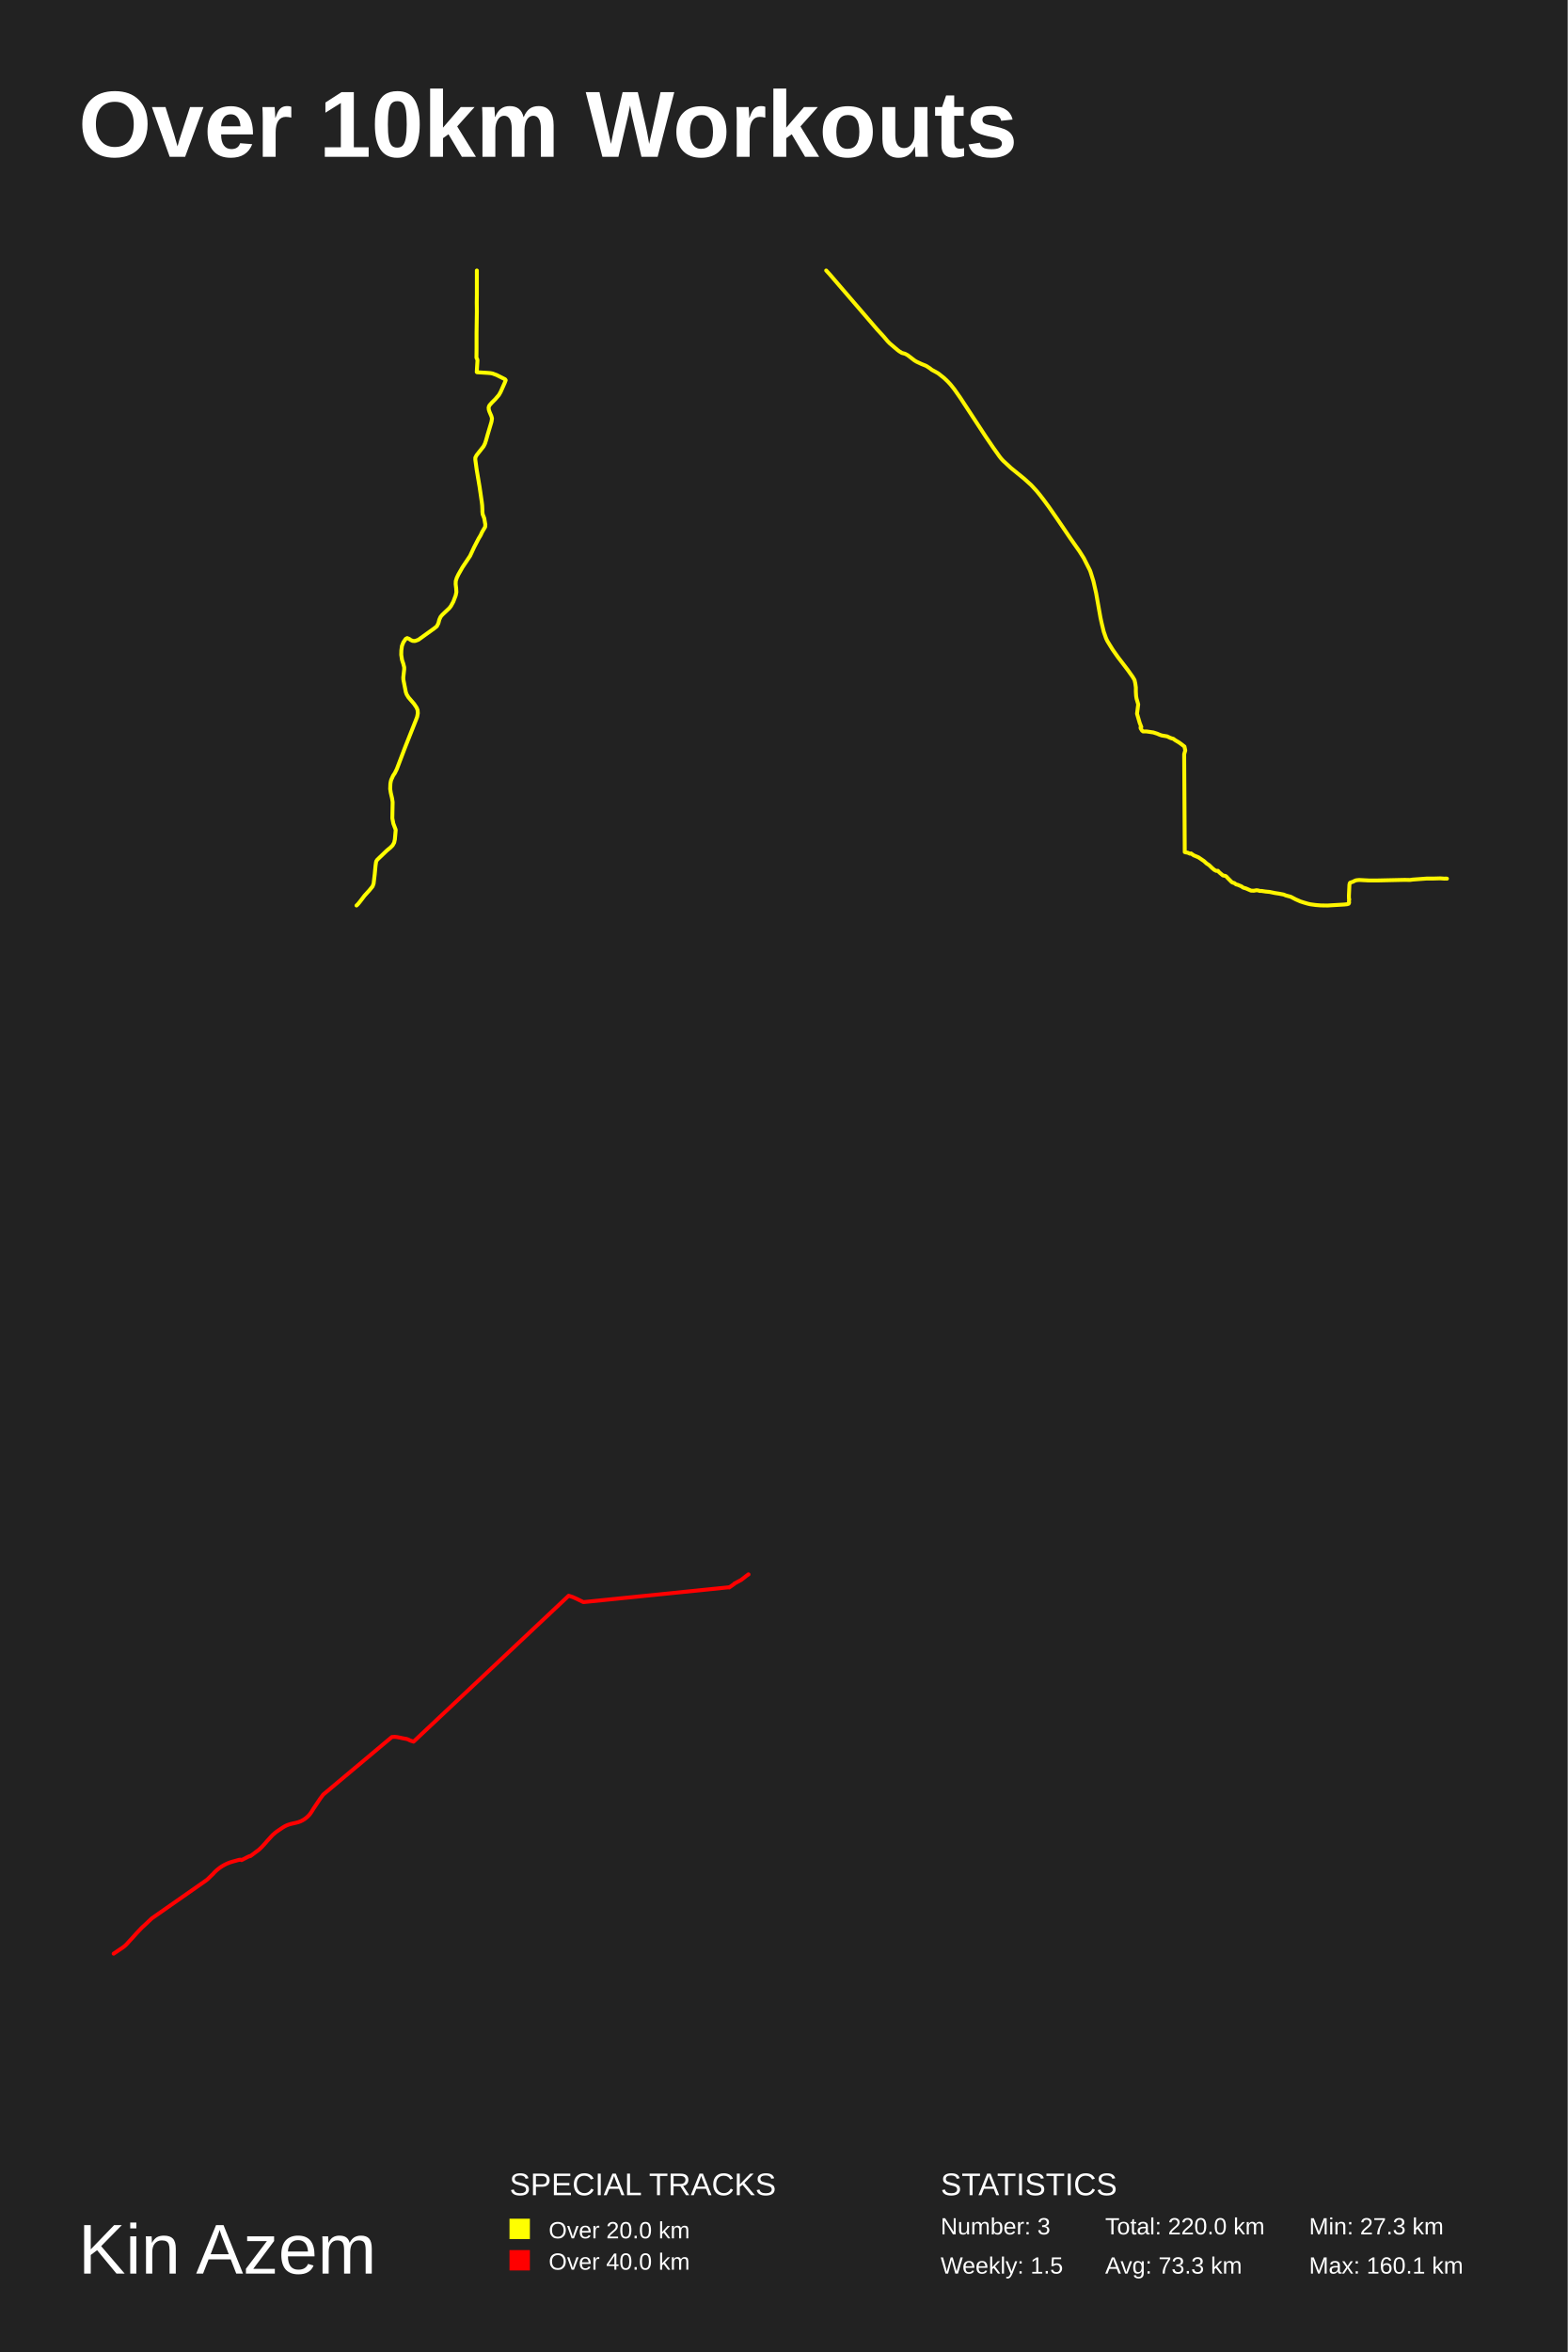
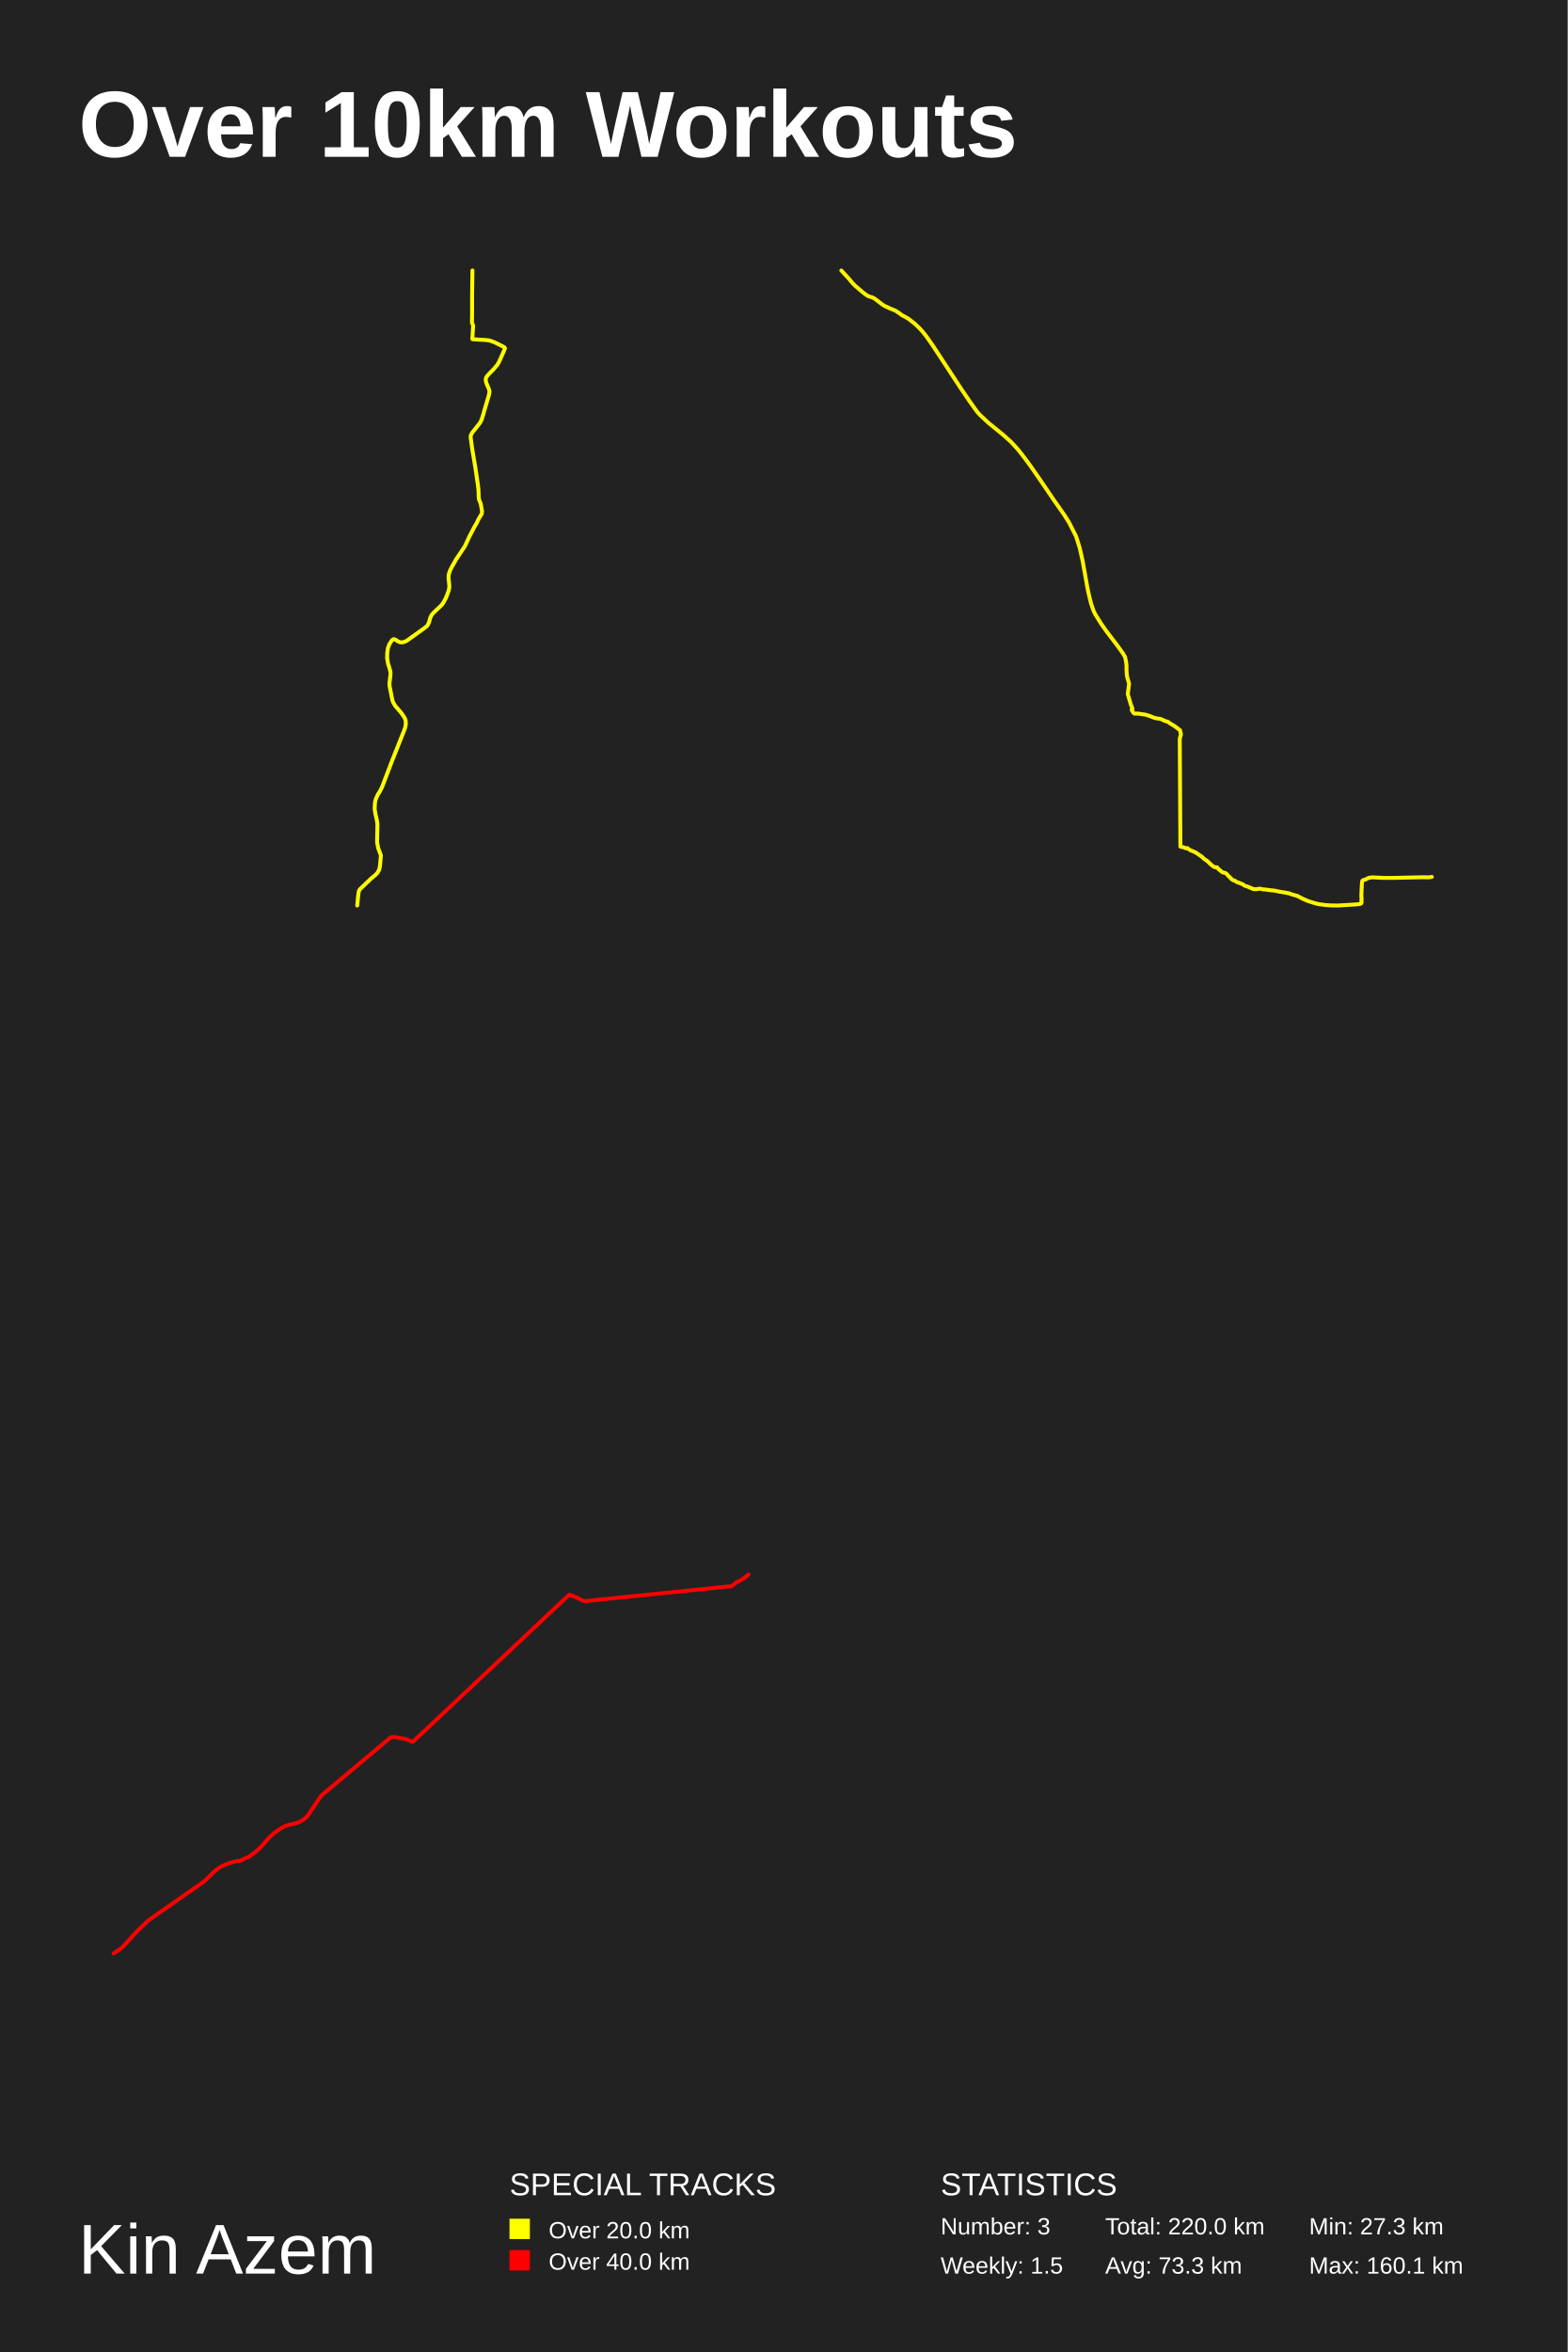
<svg xmlns="http://www.w3.org/2000/svg" baseProfile="full" height="300mm" version="1.1" viewBox="0,0,200,300" width="200mm">
  <defs />
  <rect fill="#222222" height="300" width="200" x="0" y="0" />
  <text fill="#FFFFFF" style="font-size:12px; font-family:Arial; font-weight:bold;" x="10" y="20">Over 10km Workouts</text>
  <text fill="#FFFFFF" style="font-size:9px; font-family:Arial" x="10" y="290">Kin Azem</text>
  <text fill="#FFFFFF" style="font-size:4px; font-family:Arial" x="65" y="280">SPECIAL TRACKS</text>
  <rect fill="yellow" height="2.6" width="2.6" x="65" y="283" />
  <text fill="#FFFFFF" style="font-size:3px; font-family:Arial" x="70" y="285.5">Over 20.0 km</text>
  <rect fill="red" height="2.6" width="2.6" x="65" y="287" />
  <text fill="#FFFFFF" style="font-size:3px; font-family:Arial" x="70" y="289.5">Over 40.0 km</text>
  <text fill="#FFFFFF" style="font-size:4px; font-family:Arial" x="120" y="280">STATISTICS</text>
  <text fill="#FFFFFF" style="font-size:3px; font-family:Arial" x="120" y="285">Number: 3</text>
  <text fill="#FFFFFF" style="font-size:3px; font-family:Arial" x="120" y="290">Weekly: 1.5</text>
  <text fill="#FFFFFF" style="font-size:3px; font-family:Arial" x="141" y="285">Total: 220.0 km</text>
  <text fill="#FFFFFF" style="font-size:3px; font-family:Arial" x="141" y="290">Avg: 73.3 km</text>
  <text fill="#FFFFFF" style="font-size:3px; font-family:Arial" x="167" y="285">Min: 27.3 km</text>
  <text fill="#FFFFFF" style="font-size:3px; font-family:Arial" x="167" y="290">Max: 160.1 km</text>
-   <polyline fill="none" opacity="1" points="60.836,34.5 60.836,37.569 60.823,38.597 60.836,39.706 60.797,42.485 60.797,44.493 60.784,45.634 60.888,45.843 60.914,45.971 60.823,47.449 60.862,47.481 62.194,47.562 62.585,47.594 62.833,47.642 63.356,47.835 64.348,48.333 64.439,48.381 64.518,48.494 64.387,48.831 63.865,50.004 63.643,50.389 63.173,50.935 62.768,51.337 62.455,51.69 62.389,51.819 62.337,51.996 62.363,52.269 62.442,52.51 62.69,53.088 62.768,53.377 62.703,53.795 62.194,55.498 62.024,56.108 61.88,56.558 61.698,56.927 60.81,58.052 60.64,58.373 60.64,58.646 60.81,59.883 61.188,62.132 61.463,64.028 61.515,64.477 61.541,65.04 61.541,65.264 61.58,65.602 61.776,66.1 61.919,66.919 61.893,67.208 61.502,67.867 61.319,68.268 61.058,68.702 60.496,69.778 59.974,70.903 59.008,72.348 58.486,73.264 58.277,73.697 58.146,74.115 58.133,74.516 58.199,75.063 58.225,75.528 58.133,75.962 57.833,76.749 57.533,77.295 57.324,77.568 56.423,78.419 56.266,78.612 56.201,78.693 56.044,79.046 55.927,79.496 55.731,79.881 55.392,80.154 53.381,81.6 53.002,81.744 52.885,81.76 52.637,81.744 52.337,81.6 52.219,81.503 51.945,81.391 51.762,81.487 51.462,81.921 51.279,82.387 51.201,82.965 51.188,83.527 51.292,84.185 51.449,84.651 51.566,85.117 51.566,85.374 51.449,86.418 51.462,86.691 51.775,88.281 51.88,88.57 52.115,88.955 52.82,89.774 53.146,90.256 53.277,90.577 53.303,90.979 53.224,91.413 53.068,91.83 51.671,95.347 50.626,98.093 50.365,98.623 50.156,98.928 49.908,99.474 49.856,99.667 49.804,99.972 49.778,100.631 49.856,101.128 50.013,101.803 50.091,102.301 50.052,104.372 50.182,105.047 50.457,105.769 50.483,105.882 50.378,107.054 50.287,107.471 50.091,107.825 49.804,108.114 49.373,108.467 48.485,109.318 48.133,109.655 48.015,109.832 47.976,109.96 47.911,110.41 47.806,111.518 47.663,112.706 47.532,113.059 47.127,113.557 46.501,114.248 45.952,114.97 45.678,115.307 45.482,115.5" stroke="#ffff00" stroke-dasharray="none" stroke-linecap="round" stroke-linejoin="round" stroke-width="0.5" />
-   <polyline fill="none" opacity="1" points="184.598,112.073 184.438,112.06 184.309,112.073 183.742,112.035 182.865,112.06 182.009,112.06 180.243,112.189 179.869,112.24 179.194,112.227 175.738,112.304 174.647,112.304 173.395,112.24 173.02,112.279 172.806,112.356 172.624,112.458 172.25,112.587 172.196,112.664 172.153,112.869 172.089,114.255 172.1,114.704 172.111,114.717 172.132,114.704 172.089,114.961 172.121,115.115 172.068,115.256 172.036,115.282 171.854,115.333 171.501,115.372 169.36,115.5 168.504,115.487 167.852,115.436 167.188,115.346 166.846,115.269 166.364,115.128 165.893,114.974 165.305,114.717 164.663,114.383 164.042,114.217 163.764,114.101 163.165,113.986 162.662,113.909 161.977,113.767 161.442,113.716 160.939,113.639 160.693,113.639 160.564,113.588 160.308,113.549 159.965,113.613 159.601,113.601 158.949,113.318 158.681,113.241 158.553,113.19 158.392,113.061 157.9,112.856 157.697,112.805 157.472,112.638 157.258,112.574 157.14,112.51 156.616,111.983 156.466,111.817 156.338,111.727 156.017,111.663 155.556,111.277 155.374,111.072 155.171,111.085 154.925,110.957 154.647,110.726 154.262,110.353 153.93,110.135 153.609,109.84 152.892,109.352 152.41,109.147 152.303,109.108 151.939,108.852 151.811,108.89 151.522,108.762 151.276,108.723 151.148,108.685 151.073,96.196 151.212,95.708 151.105,95.22 150.687,94.899 150.42,94.707 149.906,94.399 149.682,94.232 149.564,94.206 149.296,94.116 148.89,93.924 148.205,93.808 147.948,93.718 147.616,93.577 147.135,93.423 146.268,93.295 145.829,93.295 145.69,93.179 145.519,92.897 145.508,92.781 145.53,92.743 145.605,92.73 145.401,92.216 145.059,91.035 145.209,89.842 144.995,89.097 144.941,88.763 144.909,88.224 144.909,87.685 144.834,87.159 144.738,86.735 144.502,86.337 143.892,85.477 142.608,83.795 141.956,82.871 141.303,81.818 141.185,81.587 141.089,81.369 140.811,80.573 140.543,79.469 140.393,78.776 139.837,75.643 139.494,74.128 139.131,72.96 139.045,72.728 138.264,71.188 137.697,70.289 136.594,68.723 134.904,66.232 133.844,64.704 133.213,63.843 132.71,63.189 132.282,62.662 131.565,61.879 130.656,61.057 128.965,59.683 127.97,58.759 127.724,58.489 127.52,58.232 126.707,57.089 125.797,55.754 122.491,50.707 121.752,49.654 121.282,49.064 120.928,48.678 120.458,48.229 119.698,47.625 119.388,47.445 118.885,47.176 118.606,46.957 118.21,46.701 118.05,46.624 117.568,46.431 116.937,46.136 116.659,45.969 115.792,45.301 115.45,45.121 115.064,45.018 114.711,44.8 114.476,44.62 113.524,43.811 113.245,43.529 112.689,42.874 111.908,42.026 105.872,35.014 105.402,34.5" stroke="#fff500" stroke-dasharray="none" stroke-linecap="round" stroke-linejoin="round" stroke-width="0.5" />
-   <polyline fill="none" opacity="1" points="95.5,200.818 95.497,200.816 95.496,200.818 95.486,200.822 95.494,200.82 95.497,200.817 95.496,200.816 95.489,200.824 95.493,200.823 95.487,200.827 95.492,200.824 95.491,200.825 95.495,200.818 95.492,200.814 95.491,200.81 95.486,200.811 95.48,200.827 95.479,200.816 95.475,200.819 95.479,200.814 95.476,200.814 95.474,200.808 95.474,200.81 95.467,200.815 95.424,200.851 95.391,200.877 95.256,200.979 95.174,201.037 95.005,201.174 94.902,201.253 94.808,201.327 94.751,201.369 94.739,201.38 94.655,201.445 94.593,201.498 94.57,201.511 94.55,201.526 93.677,201.997 93.667,202.007 93.662,202.023 93.666,202.038 93.024,202.488 93.012,202.481 92.999,202.47 92.998,202.466 92.991,202.458 92.982,202.452 92.996,202.464 92.99,202.456 92.992,202.459 74.45,204.349 74.382,204.328 73.58,203.934 73.118,203.727 73.048,203.702 72.832,203.629 72.689,203.582 72.546,203.539 52.762,222.149 52.722,222.135 52.702,222.129 52.666,222.115 52.548,222.076 52.483,222.055 52.339,222.005 52.289,221.986 52.26,221.973 52.2,221.943 52.113,221.896 52.047,221.866 51.97,221.839 51.919,221.823 51.84,221.804 51.837,221.802 51.837,221.8 51.835,221.799 51.839,221.794 51.838,221.792 51.835,221.792 51.836,221.795 51.838,221.796 51.832,221.792 51.83,221.794 51.832,221.795 51.827,221.794 51.828,221.794 51.814,221.794 51.689,221.773 51.44,221.728 51.058,221.647 50.842,221.606 50.705,221.578 50.649,221.57 50.617,221.563 50.548,221.556 50.48,221.547 50.447,221.544 50.302,221.54 50.23,221.543 50.028,221.557 49.993,221.558 49.993,221.558 41.235,228.9 41.054,229.145 40.92,229.327 40.831,229.447 40.079,230.571 40.036,230.633 39.956,230.759 39.761,231.077 39.679,231.2 39.59,231.324 39.499,231.442 39.449,231.5 39.398,231.557 39.346,231.611 39.293,231.664 39.183,231.767 39.126,231.816 39.011,231.909 38.892,231.998 38.831,232.04 38.706,232.121 38.641,232.158 38.577,232.196 38.511,232.23 38.444,232.263 38.378,232.294 38.31,232.323 38.242,232.35 38.174,232.376 38.035,232.423 37.893,232.463 37.675,232.516 37.236,232.615 37.164,232.632 37.019,232.672 36.876,232.715 36.805,232.739 36.665,232.792 36.596,232.819 36.528,232.849 36.461,232.881 36.328,232.949 36.263,232.985 36.135,233.061 36.072,233.101 35.887,233.224 35.58,233.433 35.396,233.556 35.276,233.641 35.219,233.685 35.162,233.731 35.106,233.777 34.893,233.962 34.77,234.067 34.006,234.904 33.969,234.954 33.923,235.011 33.774,235.178 33.523,235.454 33.42,235.563 33.311,235.671 33.256,235.724 33.035,235.932 31.939,236.752 31.86,236.743 31.778,236.789 31.715,236.802 30.814,237.26 30.737,237.219 30.656,237.204 30.583,237.216 30.507,237.225 30.362,237.262 29.933,237.383 29.861,237.4 29.647,237.46 29.504,237.503 29.433,237.525 29.294,237.573 29.156,237.625 29.019,237.682 28.886,237.743 28.754,237.806 28.623,237.874 28.494,237.946 28.367,238.019 28.244,238.097 28.121,238.179 28.06,238.222 27.942,238.31 27.771,238.446 27.658,238.539 27.603,238.588 27.495,238.687 27.443,238.737 27.288,238.891 27.244,238.95 27.194,239.007 27.143,239.058 27.09,239.107 26.511,239.668 26.343,239.814 19.367,244.69 19.262,244.789 19.159,244.884 18.948,245.084 18.732,245.291 18.411,245.593 18.128,245.846 18.025,245.951 17.629,246.368 17.48,246.523 17.433,246.574 17.343,246.674 17.21,246.825 17.165,246.875 17.075,246.977 16.9,247.171 16.767,247.316 16.587,247.508 16.407,247.705 16.182,247.951 16.09,248.046 15.994,248.137 15.945,248.182 15.896,248.225 15.795,248.307 15.69,248.383 15.587,248.456 15.333,248.629 15.135,248.76 14.898,248.923 14.542,249.162 14.5,249.192" stroke="red" stroke-dasharray="none" stroke-linecap="round" stroke-linejoin="round" stroke-width="0.5" />
+   <polyline fill="none" opacity="1" points="60.272,34.5 60.228,37.635 60.228,39.9 60.213,41.187 60.331,41.422 60.36,41.567 60.257,43.234 60.301,43.271 61.803,43.361 62.245,43.398 62.525,43.452 63.114,43.669 64.233,44.231 64.336,44.285 64.425,44.412 64.277,44.793 63.688,46.116 63.438,46.551 62.908,47.167 62.451,47.62 62.098,48.018 62.024,48.163 61.965,48.363 61.995,48.671 62.083,48.942 62.363,49.595 62.451,49.921 62.378,50.392 61.803,52.313 61.612,53.001 61.45,53.509 61.244,53.925 60.242,55.194 60.051,55.556 60.051,55.864 60.242,57.259 60.67,59.796 60.979,61.934 61.038,62.441 61.067,63.075 61.067,63.329 61.111,63.709 61.332,64.271 61.494,65.195 61.465,65.521 61.023,66.264 60.817,66.717 60.522,67.206 59.889,68.42 59.3,69.688 58.21,71.319 57.621,72.352 57.386,72.841 57.238,73.312 57.224,73.765 57.297,74.381 57.327,74.906 57.224,75.395 56.885,76.283 56.546,76.899 56.311,77.207 55.295,78.167 55.118,78.384 55.044,78.475 54.867,78.874 54.735,79.381 54.514,79.816 54.131,80.124 51.863,81.754 51.436,81.917 51.304,81.935 51.024,81.917 50.685,81.754 50.553,81.645 50.244,81.518 50.037,81.627 49.699,82.116 49.492,82.642 49.404,83.294 49.389,83.928 49.507,84.671 49.684,85.196 49.816,85.721 49.816,86.011 49.684,87.189 49.699,87.497 50.052,89.29 50.17,89.616 50.435,90.051 51.23,90.975 51.598,91.518 51.746,91.88 51.775,92.333 51.687,92.822 51.51,93.293 49.934,97.26 48.756,100.358 48.462,100.956 48.226,101.3 47.946,101.916 47.887,102.133 47.828,102.477 47.799,103.22 47.887,103.781 48.064,104.542 48.152,105.104 48.108,107.44 48.255,108.201 48.565,109.016 48.594,109.143 48.476,110.465 48.373,110.936 48.152,111.334 47.828,111.66 47.342,112.059 46.341,113.019 45.944,113.399 45.811,113.598 45.767,113.743 45.693,114.25 45.575,115.5" stroke="#ffff00" stroke-dasharray="none" stroke-linecap="round" stroke-linejoin="round" stroke-width="0.5" />
+   <polyline fill="none" opacity="1" points="182.668,111.85 182.255,111.906 181.511,111.892 177.701,111.977 176.498,111.977 175.118,111.906 174.705,111.949 174.469,112.034 174.268,112.147 173.855,112.288 173.796,112.373 173.749,112.599 173.678,114.128 173.69,114.623 173.702,114.637 173.726,114.623 173.678,114.906 173.714,115.076 173.655,115.231 173.619,115.259 173.419,115.316 173.03,115.359 170.67,115.5 169.726,115.486 169.007,115.429 168.275,115.33 167.898,115.245 167.367,115.09 166.848,114.92 166.199,114.637 165.491,114.269 164.807,114.085 164.5,113.958 163.84,113.83 163.285,113.746 162.53,113.59 161.94,113.533 161.386,113.448 161.115,113.448 160.973,113.392 160.69,113.349 160.312,113.42 159.911,113.406 159.192,113.095 158.897,113.01 158.755,112.953 158.578,112.812 158.036,112.585 157.811,112.529 157.564,112.345 157.328,112.274 157.198,112.203 156.62,111.623 156.455,111.439 156.313,111.34 155.959,111.269 155.452,110.845 155.252,110.619 155.027,110.633 154.756,110.491 154.449,110.237 154.025,109.826 153.659,109.586 153.305,109.26 152.515,108.723 151.984,108.496 151.866,108.454 151.465,108.171 151.323,108.213 151.005,108.072 150.733,108.029 150.592,107.987 150.509,94.218 150.663,93.681 150.545,93.143 150.084,92.789 149.79,92.577 149.223,92.237 148.976,92.053 148.846,92.025 148.551,91.926 148.103,91.714 147.348,91.586 147.064,91.487 146.699,91.332 146.168,91.162 145.212,91.02 144.729,91.02 144.575,90.893 144.387,90.582 144.375,90.454 144.398,90.412 144.481,90.398 144.257,89.832 143.879,88.53 144.044,87.213 143.809,86.393 143.75,86.025 143.714,85.43 143.714,84.836 143.632,84.256 143.525,83.789 143.266,83.35 142.593,82.402 141.178,80.548 140.458,79.529 139.739,78.368 139.609,78.113 139.503,77.873 139.196,76.995 138.901,75.778 138.736,75.014 138.122,71.56 137.745,69.89 137.344,68.602 137.249,68.347 136.388,66.649 135.763,65.658 134.548,63.931 132.684,61.185 131.516,59.501 130.82,58.552 130.266,57.83 129.794,57.25 129.003,56.386 128.001,55.481 126.137,53.966 125.04,52.947 124.768,52.649 124.544,52.366 123.648,51.106 122.645,49.634 119,44.071 118.186,42.91 117.667,42.258 117.277,41.834 116.758,41.338 115.921,40.673 115.578,40.475 115.024,40.177 114.717,39.937 114.281,39.653 114.104,39.568 113.573,39.356 112.877,39.031 112.57,38.846 111.615,38.11 111.237,37.912 110.813,37.799 110.423,37.558 110.164,37.36 109.114,36.468 108.807,36.156 108.194,35.434 107.332,34.5" stroke="#fff500" stroke-dasharray="none" stroke-linecap="round" stroke-linejoin="round" stroke-width="0.5" />
+   <polyline fill="none" opacity="1" points="95.5,200.836 95.418,200.895 95.248,201.033 95.143,201.113 95.049,201.187 94.992,201.229 94.98,201.241 94.894,201.306 94.832,201.36 94.809,201.372 94.789,201.388 93.908,201.863 93.899,201.872 93.894,201.889 93.898,201.904 93.25,202.358 93.238,202.35 93.226,202.339 93.225,202.335 93.217,202.327 93.209,202.321 93.222,202.333 93.216,202.325 93.219,202.328 74.528,204.233 74.459,204.212 73.651,203.815 73.185,203.607 73.115,203.581 72.898,203.507 72.753,203.46 72.609,203.416 52.666,222.176 52.627,222.162 52.606,222.155 52.57,222.141 52.451,222.102 52.386,222.081 52.24,222.031 52.19,222.011 52.16,221.998 52.1,221.968 52.012,221.92 51.946,221.89 51.869,221.863 51.817,221.847 51.737,221.828 51.734,221.826 51.734,221.823 51.733,221.822 51.736,221.817 51.735,221.815 51.733,221.815 51.733,221.818 51.735,221.819 51.729,221.815 51.728,221.817 51.729,221.818 51.724,221.817 51.725,221.817 51.711,221.817 51.585,221.797 51.334,221.751 50.949,221.67 50.732,221.629 50.593,221.6 50.537,221.592 50.505,221.585 50.435,221.578 50.366,221.569 50.334,221.566 50.187,221.562 50.115,221.565 49.911,221.579 49.876,221.58 49.876,221.58 41.047,228.98 40.865,229.227 40.73,229.411 40.641,229.532 39.883,230.665 39.839,230.728 39.758,230.854 39.562,231.175 39.479,231.299 39.39,231.424 39.297,231.543 39.248,231.601 39.196,231.659 39.143,231.713 39.09,231.767 38.979,231.871 38.922,231.92 38.805,232.014 38.685,232.103 38.624,232.146 38.498,232.227 38.433,232.265 38.368,232.303 38.301,232.337 38.234,232.37 38.168,232.402 38.099,232.431 38.031,232.459 37.962,232.484 37.822,232.532 37.678,232.572 37.459,232.625 37.017,232.725 36.944,232.743 36.798,232.783 36.653,232.826 36.582,232.85 36.441,232.903 36.372,232.931 36.303,232.961 36.236,232.993 36.101,233.062 36.035,233.098 35.906,233.175 35.843,233.215 35.656,233.339 35.347,233.55 35.162,233.673 35.041,233.76 34.983,233.804 34.926,233.85 34.869,233.897 34.655,234.083 34.53,234.189 33.76,235.033 33.723,235.083 33.677,235.14 33.527,235.309 33.273,235.587 33.17,235.697 33.06,235.806 33.005,235.859 32.782,236.068 31.677,236.896 31.598,236.886 31.515,236.933 31.452,236.946 30.543,237.407 30.465,237.366 30.384,237.351 30.31,237.363 30.234,237.372 30.088,237.409 29.656,237.532 29.583,237.548 29.366,237.609 29.223,237.652 29.152,237.675 29.011,237.723 28.872,237.775 28.734,237.833 28.6,237.894 28.467,237.958 28.334,238.027 28.204,238.099 28.077,238.173 27.953,238.251 27.829,238.334 27.767,238.377 27.648,238.466 27.475,238.603 27.362,238.696 27.307,238.746 27.198,238.845 27.145,238.896 26.988,239.051 26.945,239.111 26.894,239.168 26.843,239.22 26.789,239.269 26.206,239.835 26.036,239.982 19.005,244.897 18.899,244.996 18.795,245.092 18.582,245.293 18.364,245.502 18.041,245.807 17.756,246.062 17.652,246.168 17.253,246.589 17.103,246.745 17.055,246.796 16.964,246.897 16.831,247.049 16.785,247.1 16.694,247.202 16.518,247.398 16.384,247.544 16.203,247.738 16.021,247.936 15.794,248.184 15.701,248.279 15.605,248.372 15.555,248.417 15.505,248.46 15.404,248.542 15.298,248.62 15.194,248.692 14.938,248.867 14.739,249 14.5,249.164" stroke="red" stroke-dasharray="none" stroke-linecap="round" stroke-linejoin="round" stroke-width="0.5" />
</svg>
